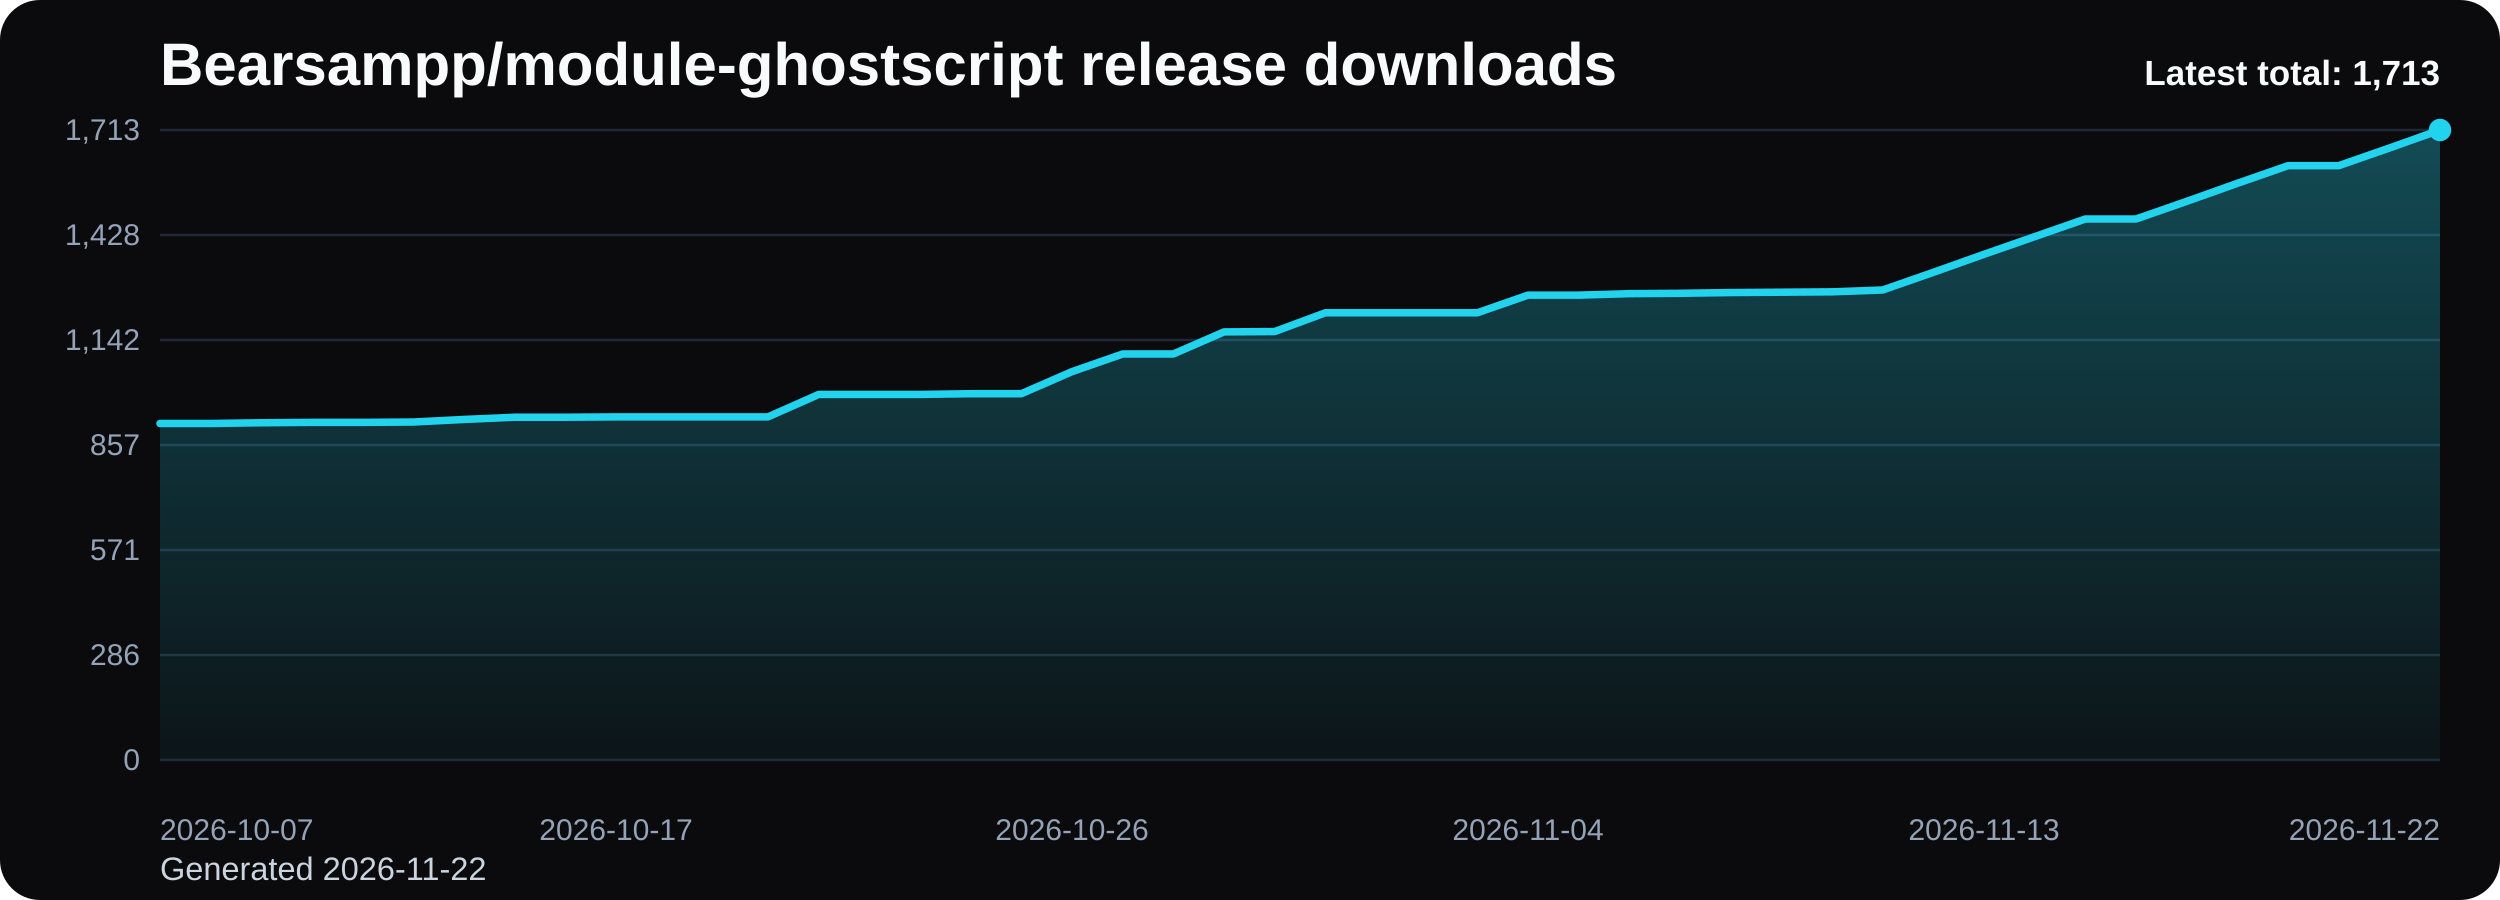
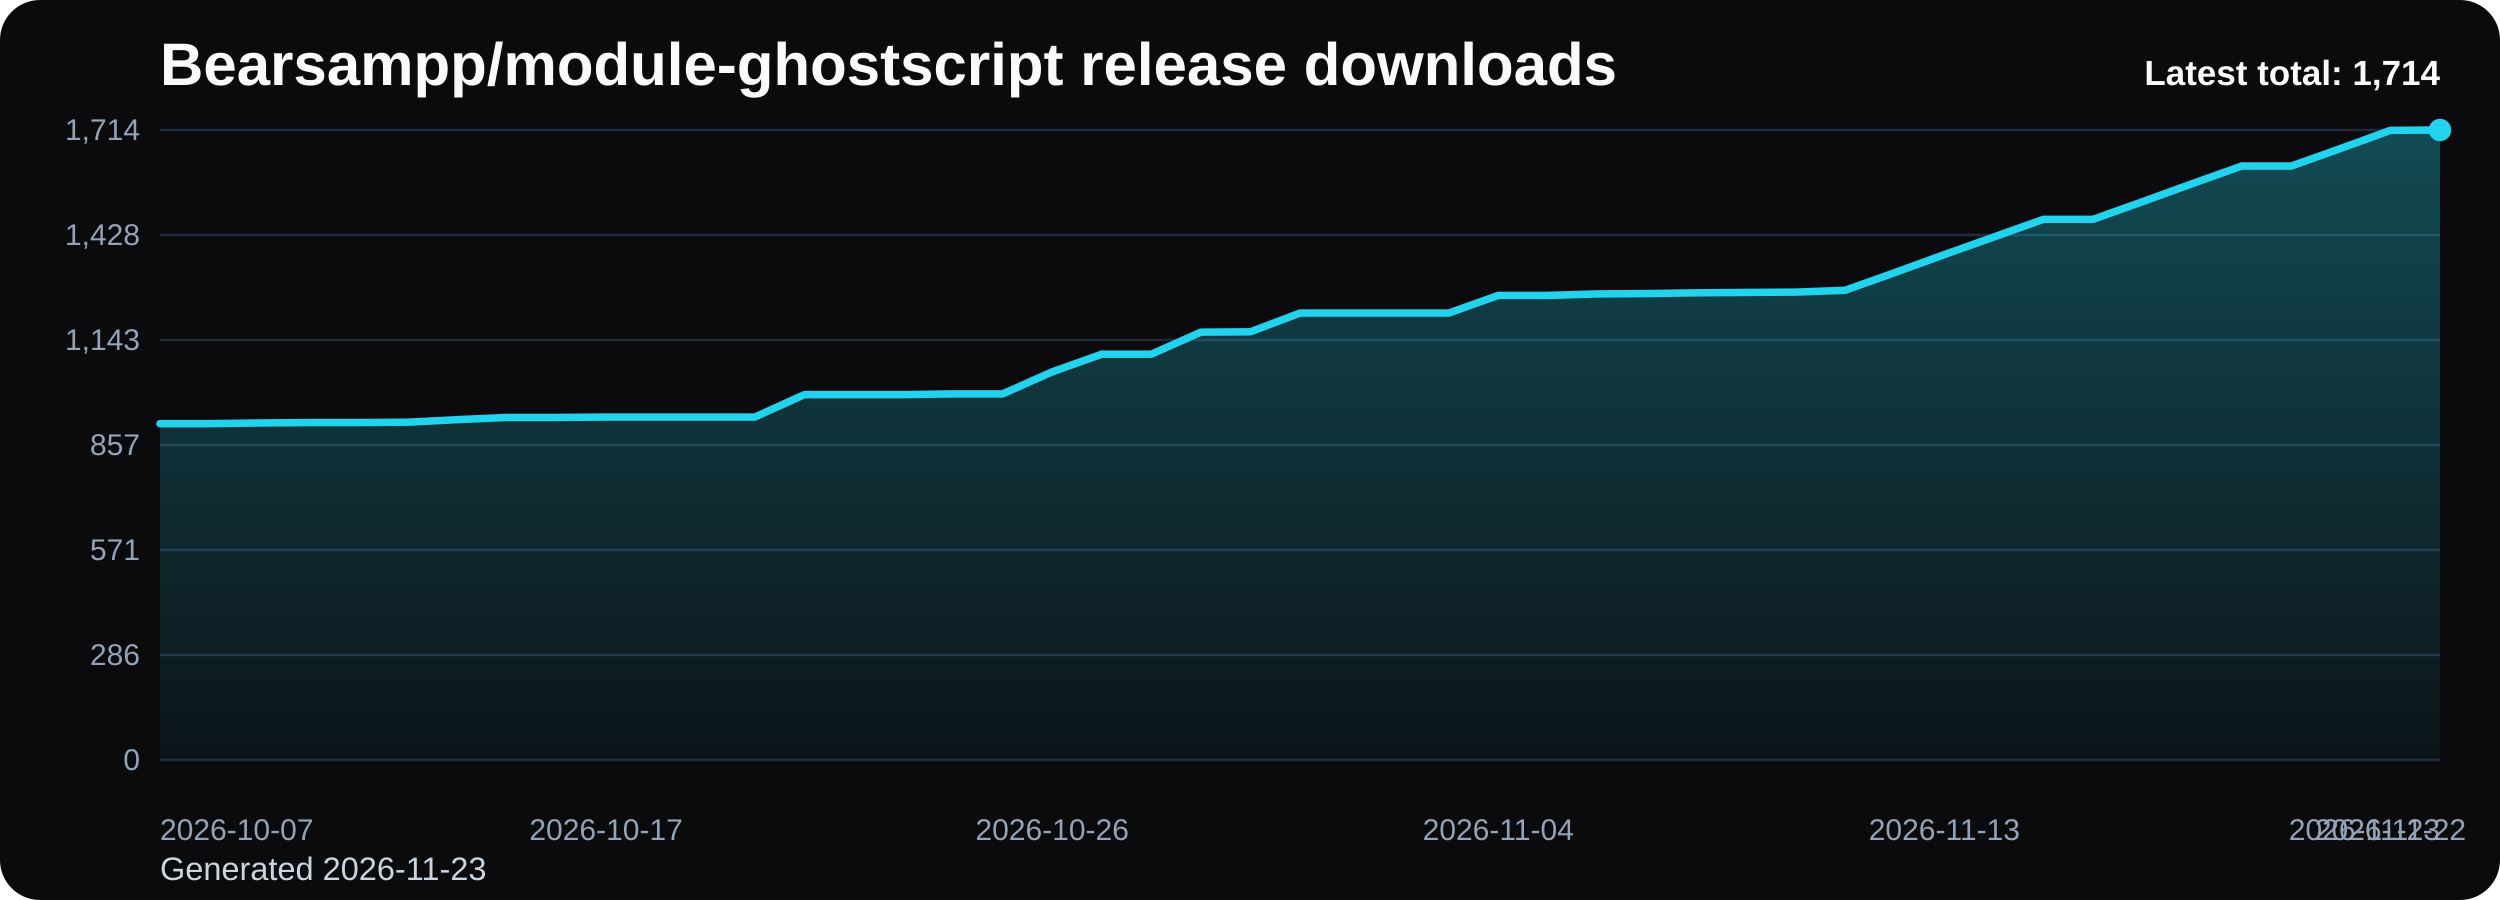
<svg xmlns="http://www.w3.org/2000/svg" viewBox="0 0 1000 360" role="img" aria-label="Bearsampp/module-ghostscript release downloads chart">
  <defs>
    <linearGradient id="fill-total-trend-black" x1="0" y1="0" x2="0" y2="1">
      <stop offset="0%" stop-color="#22d3ee" stop-opacity="0.32" />
      <stop offset="100%" stop-color="#22d3ee" stop-opacity="0.05" />
    </linearGradient>
    <style>
      .bg { fill: #0b0b0d; }
      .title { font: 700 24px Arial, sans-serif; fill: #f8fafc; }
      .sub { font: 400 13px Arial, sans-serif; fill: #cbd5e1; }
      .grid { stroke: #1f2937; stroke-width: 1; }
      .axis { font: 400 12px Arial, sans-serif; fill: #94a3b8; }
      .line { fill: none; stroke: #22d3ee; stroke-width: 3; stroke-linecap: round; stroke-linejoin: round; }
      .dot { fill: #22d3ee; }
      .value { font: 600 11px Arial, sans-serif; fill: #cbd5e1; }
      .latest { font: 700 14px Arial, sans-serif; fill: #f8fafc; }
    </style>
  </defs>
  <rect class="bg" x="0" y="0" width="1000" height="360" rx="16" />
  <text class="title" x="64" y="34">Bearsampp/module-ghostscript release downloads</text>
-   <text class="sub" x="64" y="352">Generated 2026-11-22</text>
+   <text class="sub" x="64" y="352">Generated 2026-11-23</text>
  <line x1="64" y1="52.00" x2="976" y2="52.00" class="grid" />
-   <text x="56" y="56.00" text-anchor="end" class="axis">1,713</text>
+   <text x="56" y="56.00" text-anchor="end" class="axis">1,714</text>
  <line x1="64" y1="94.00" x2="976" y2="94.00" class="grid" />
  <text x="56" y="98.00" text-anchor="end" class="axis">1,428</text>
  <line x1="64" y1="136.00" x2="976" y2="136.00" class="grid" />
-   <text x="56" y="140.00" text-anchor="end" class="axis">1,142</text>
+   <text x="56" y="140.00" text-anchor="end" class="axis">1,143</text>
  <line x1="64" y1="178.00" x2="976" y2="178.00" class="grid" />
  <text x="56" y="182.00" text-anchor="end" class="axis">857</text>
  <line x1="64" y1="220.00" x2="976" y2="220.00" class="grid" />
  <text x="56" y="224.00" text-anchor="end" class="axis">571</text>
  <line x1="64" y1="262.00" x2="976" y2="262.00" class="grid" />
  <text x="56" y="266.00" text-anchor="end" class="axis">286</text>
  <line x1="64" y1="304.00" x2="976" y2="304.00" class="grid" />
  <text x="56" y="308.00" text-anchor="end" class="axis">0</text>
-   <path d="M 64.00 304 L 64.00 169.39 L 84.27 169.39 L 104.53 169.10 L 124.80 168.95 L 145.07 168.95 L 165.33 168.81 L 185.60 167.78 L 205.87 166.89 L 226.13 166.89 L 246.40 166.75 L 266.67 166.75 L 286.93 166.75 L 307.20 166.75 L 327.47 157.77 L 347.73 157.77 L 368.00 157.77 L 388.27 157.48 L 408.53 157.48 L 428.80 148.65 L 449.07 141.59 L 469.33 141.59 L 489.60 132.76 L 509.87 132.62 L 530.13 125.11 L 550.40 125.11 L 570.67 125.11 L 590.93 125.11 L 611.20 118.05 L 631.47 118.05 L 651.73 117.46 L 672.00 117.32 L 692.27 117.02 L 712.53 116.88 L 732.80 116.73 L 753.07 115.99 L 773.33 108.93 L 793.60 101.72 L 813.87 94.66 L 834.13 87.60 L 854.40 87.60 L 874.67 80.54 L 894.93 73.33 L 915.20 66.27 L 935.47 66.27 L 955.73 59.21 L 976.00 52.00 L 976.00 304 Z" fill="url(#fill-total-trend-black)" />
-   <polyline class="line" points="64.00,169.39 84.27,169.39 104.53,169.10 124.80,168.95 145.07,168.95 165.33,168.81 185.60,167.78 205.87,166.89 226.13,166.89 246.40,166.75 266.67,166.75 286.93,166.75 307.20,166.75 327.47,157.77 347.73,157.77 368.00,157.77 388.27,157.48 408.53,157.48 428.80,148.65 449.07,141.59 469.33,141.59 489.60,132.76 509.87,132.62 530.13,125.11 550.40,125.11 570.67,125.11 590.93,125.11 611.20,118.05 631.47,118.05 651.73,117.46 672.00,117.32 692.27,117.02 712.53,116.88 732.80,116.73 753.07,115.99 773.33,108.93 793.60,101.72 813.87,94.66 834.13,87.60 854.40,87.60 874.67,80.54 894.93,73.33 915.20,66.27 935.47,66.27 955.73,59.21 976.00,52.00" />
+   <path d="M 64.00 304 L 64.00 169.47 L 83.83 169.47 L 103.65 169.18 L 123.48 169.03 L 143.30 169.03 L 163.13 168.88 L 182.96 167.86 L 202.78 166.97 L 222.61 166.97 L 242.43 166.83 L 262.26 166.83 L 282.09 166.83 L 301.91 166.83 L 321.74 157.86 L 341.57 157.86 L 361.39 157.86 L 381.22 157.56 L 401.04 157.56 L 420.87 148.74 L 440.70 141.68 L 460.52 141.68 L 480.35 132.86 L 500.17 132.72 L 520.00 125.22 L 539.83 125.22 L 559.65 125.22 L 579.48 125.22 L 599.30 118.16 L 619.13 118.16 L 638.96 117.57 L 658.78 117.43 L 678.61 117.13 L 698.43 116.98 L 718.26 116.84 L 738.09 116.10 L 757.91 109.05 L 777.74 101.84 L 797.57 94.78 L 817.39 87.73 L 837.22 87.73 L 857.04 80.67 L 876.87 73.47 L 896.70 66.41 L 916.52 66.41 L 936.35 59.35 L 956.17 52.15 L 976.00 52.00 L 976.00 304 Z" fill="url(#fill-total-trend-black)" />
+   <polyline class="line" points="64.00,169.47 83.83,169.47 103.65,169.18 123.48,169.03 143.30,169.03 163.13,168.88 182.96,167.86 202.78,166.97 222.61,166.97 242.43,166.83 262.26,166.83 282.09,166.83 301.91,166.83 321.74,157.86 341.57,157.86 361.39,157.86 381.22,157.56 401.04,157.56 420.87,148.74 440.70,141.68 460.52,141.68 480.35,132.86 500.17,132.72 520.00,125.22 539.83,125.22 559.65,125.22 579.48,125.22 599.30,118.16 619.13,118.16 638.96,117.57 658.78,117.43 678.61,117.13 698.43,116.98 718.26,116.84 738.09,116.10 757.91,109.05 777.74,101.84 797.57,94.78 817.39,87.73 837.22,87.73 857.04,80.67 876.87,73.47 896.70,66.41 916.52,66.41 936.35,59.35 956.17,52.15 976.00,52.00" />
  <circle class="dot" cx="976.00" cy="52.00" r="4.5" />
  <text class="axis" x="64.00" y="336" text-anchor="start">2026-10-07</text>
-   <text class="axis" x="246.40" y="336" text-anchor="middle">2026-10-17</text>
-   <text class="axis" x="428.80" y="336" text-anchor="middle">2026-10-26</text>
-   <text class="axis" x="611.20" y="336" text-anchor="middle">2026-11-04</text>
-   <text class="axis" x="793.60" y="336" text-anchor="middle">2026-11-13</text>
-   <text class="axis" x="976.00" y="336" text-anchor="end">2026-11-22</text>
-   <text class="latest" x="976" y="34" text-anchor="end">Latest total: 1,713</text>
+   <text class="axis" x="242.43" y="336" text-anchor="middle">2026-10-17</text>
+   <text class="axis" x="420.87" y="336" text-anchor="middle">2026-10-26</text>
+   <text class="axis" x="599.30" y="336" text-anchor="middle">2026-11-04</text>
+   <text class="axis" x="777.74" y="336" text-anchor="middle">2026-11-13</text>
+   <text class="axis" x="956.17" y="336" text-anchor="middle">2026-11-22</text>
+   <text class="axis" x="976.00" y="336" text-anchor="end">2026-11-23</text>
+   <text class="latest" x="976" y="34" text-anchor="end">Latest total: 1,714</text>
</svg>
